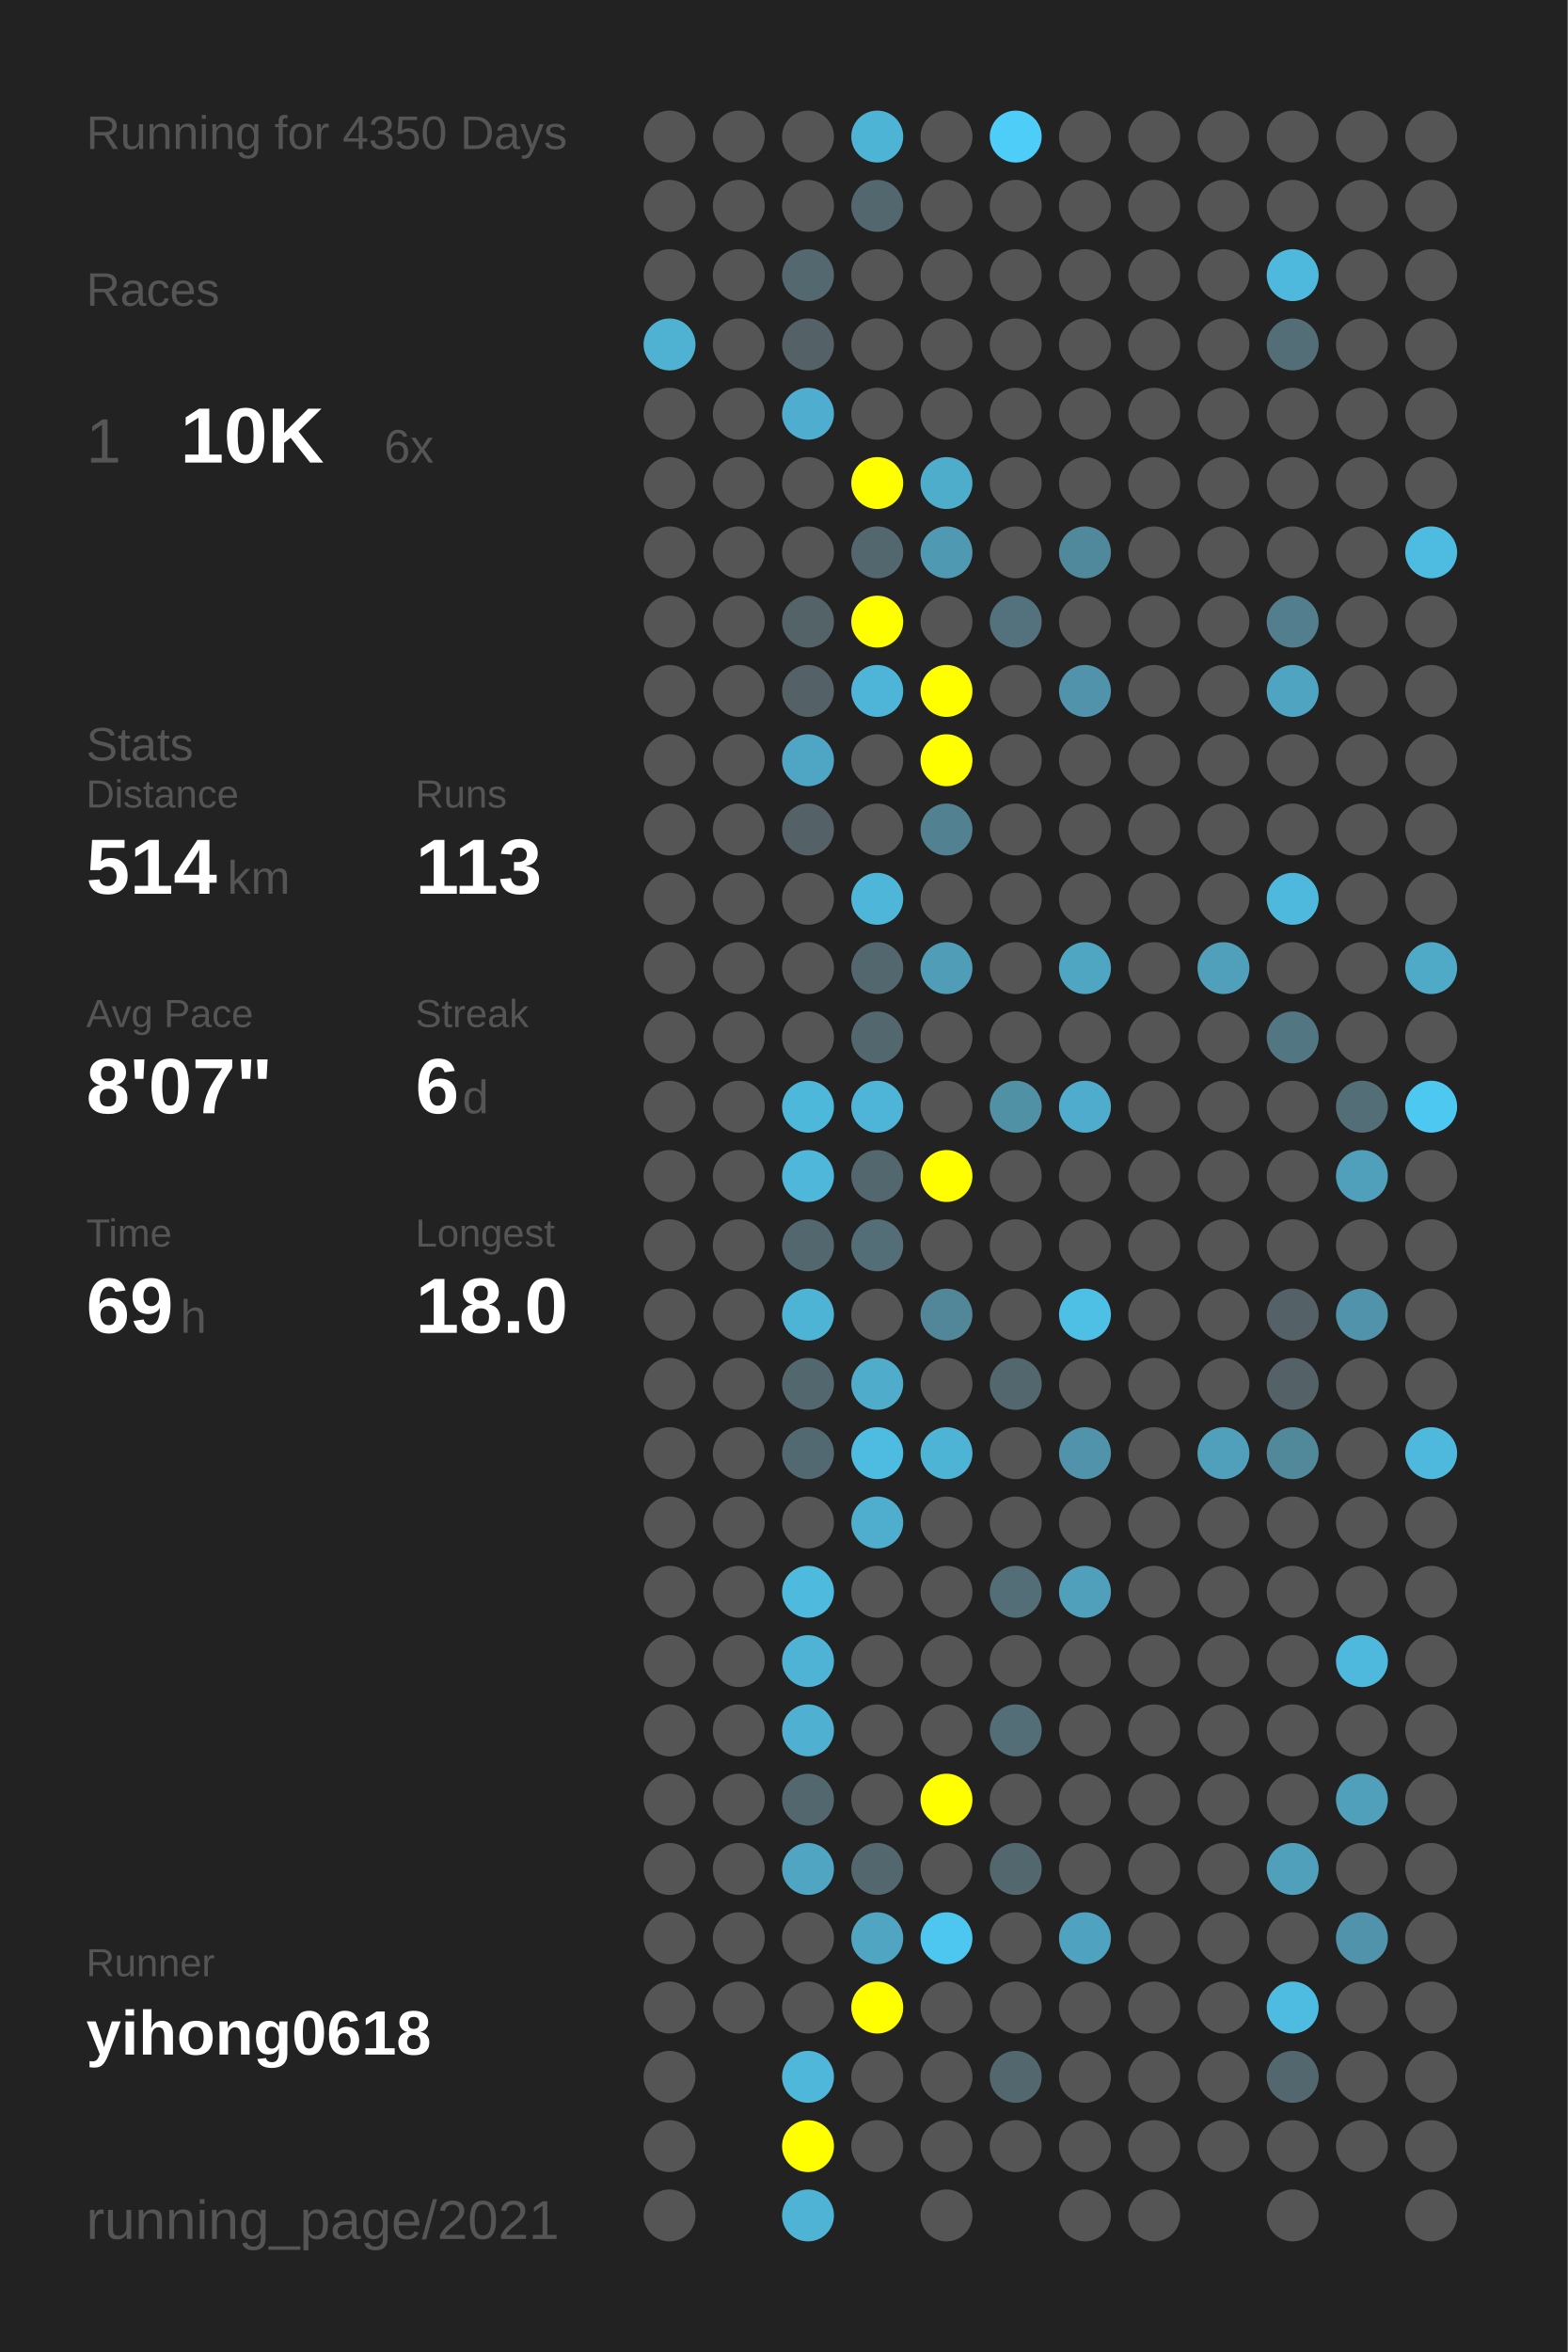
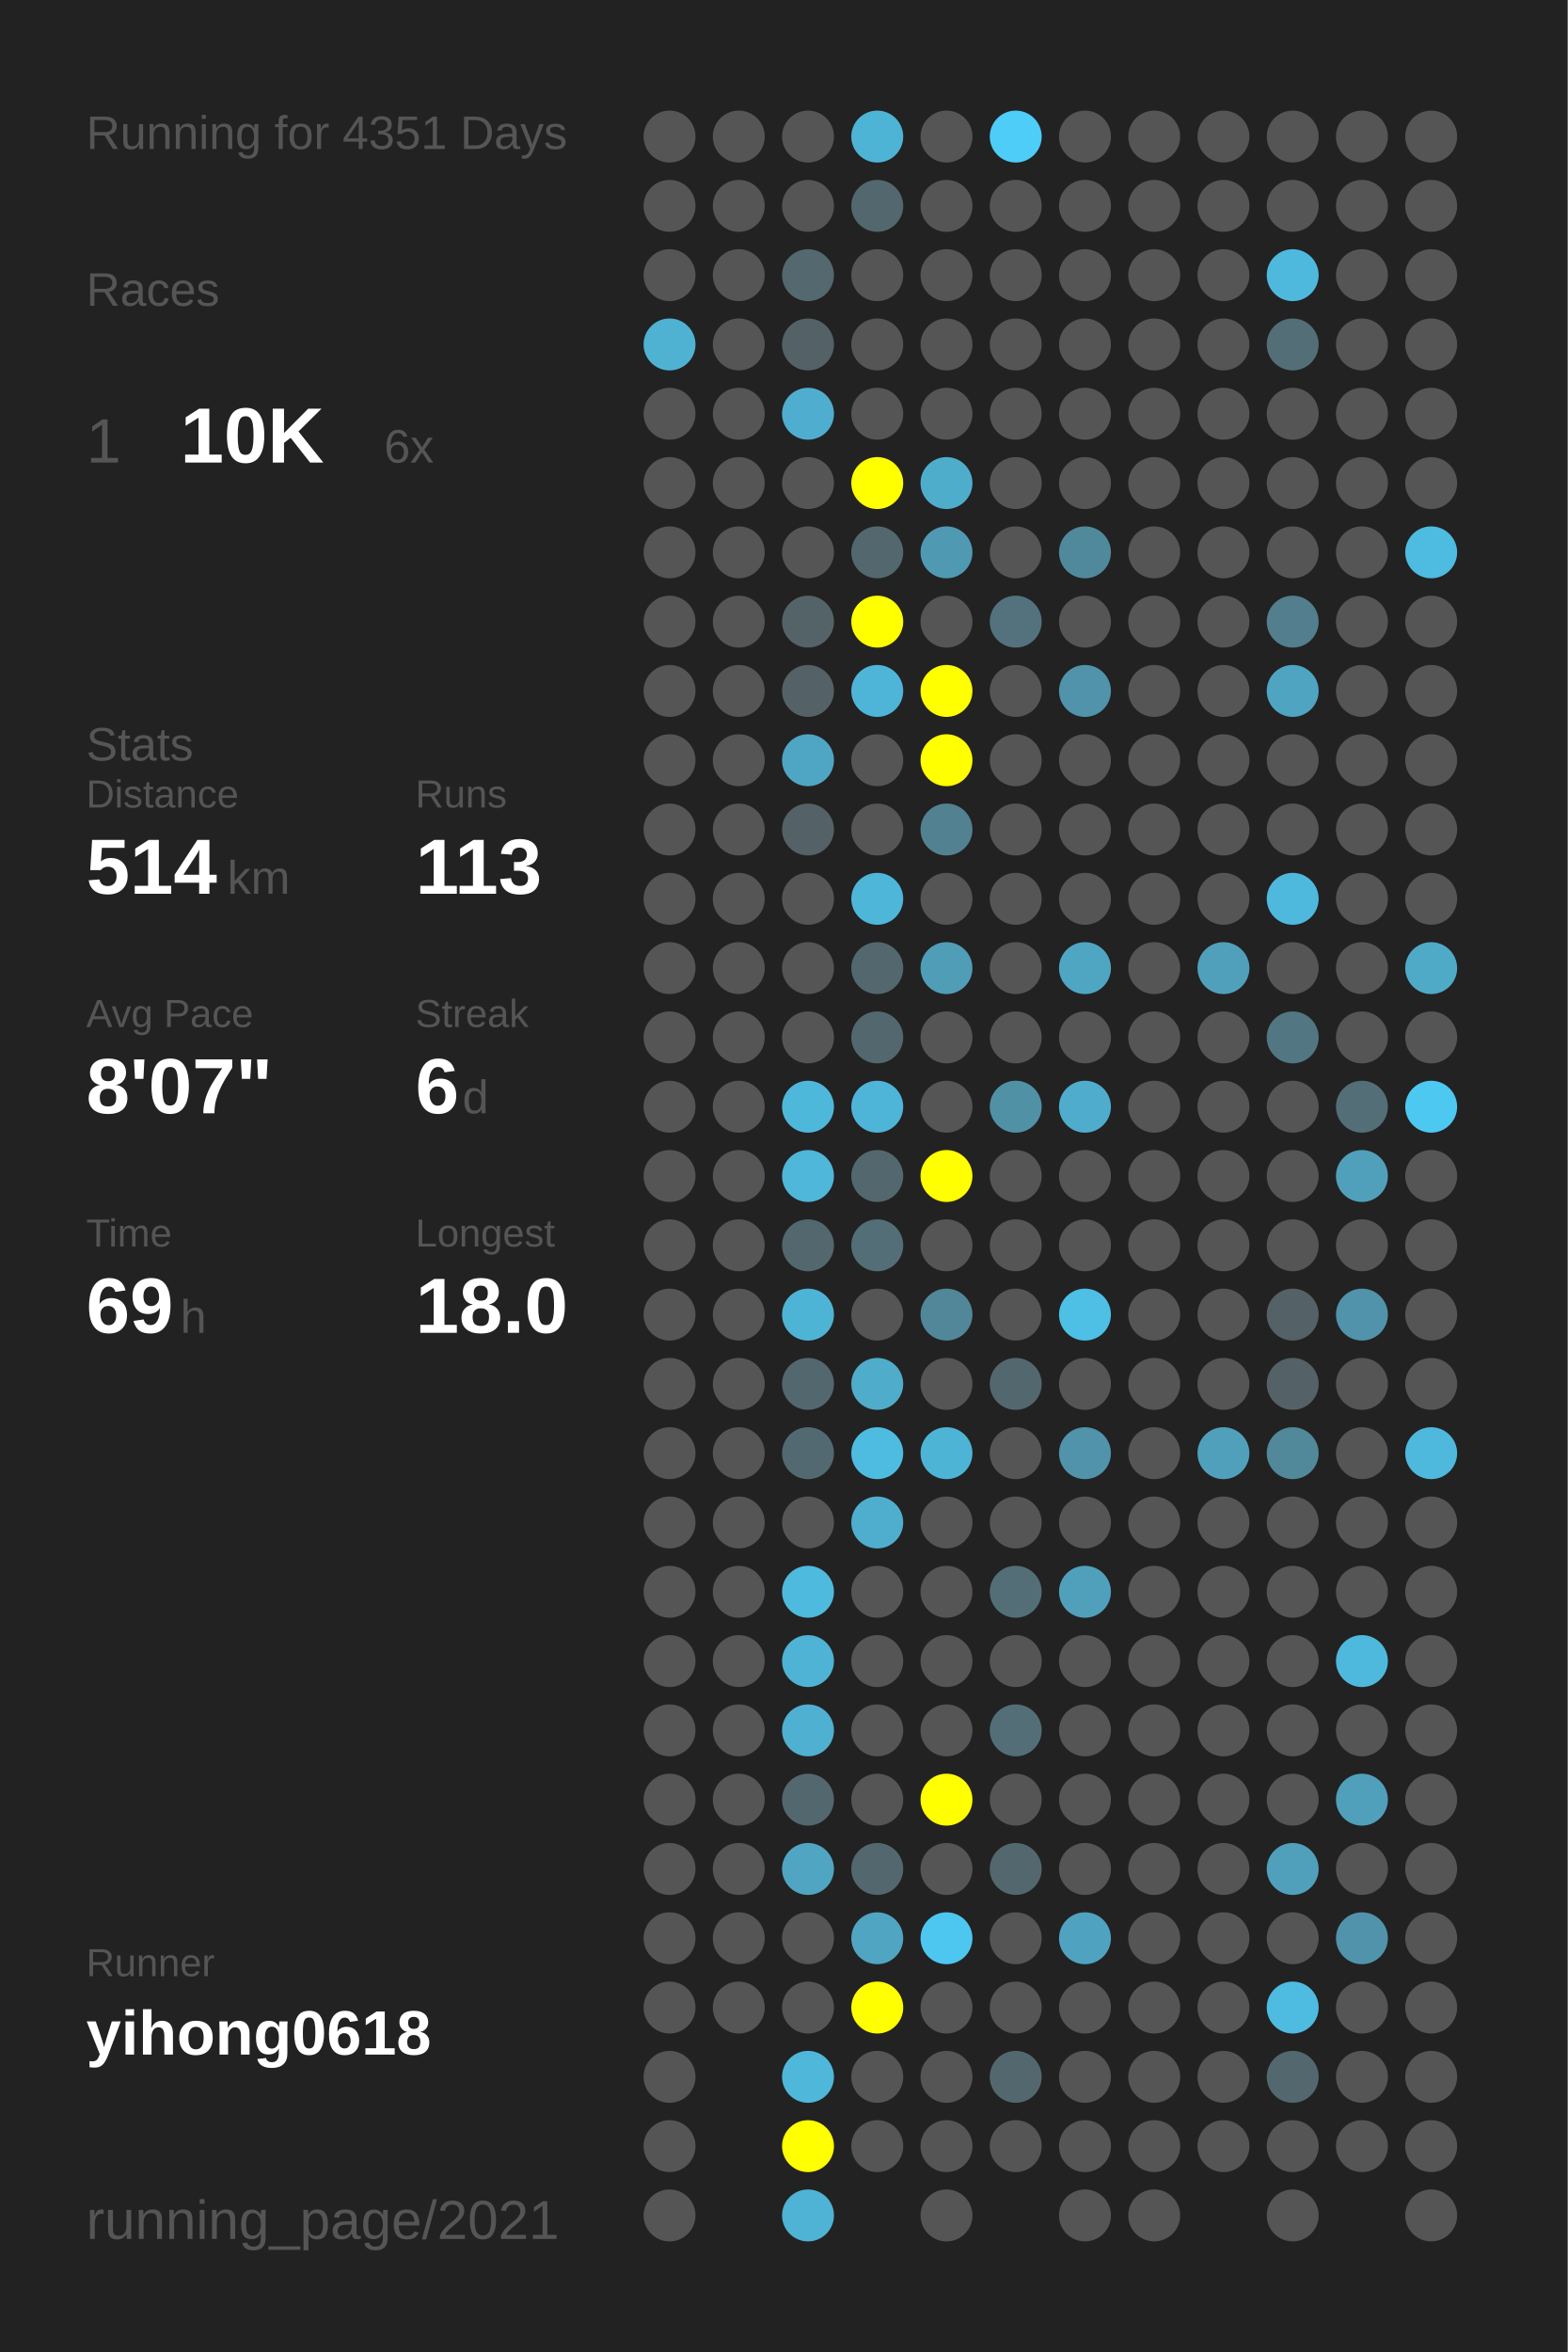
<svg xmlns="http://www.w3.org/2000/svg" baseProfile="full" height="300mm" version="1.1" viewBox="0,0,200,300" width="200mm">
  <defs />
  <rect fill="#222222" height="300" width="200" x="0" y="0" />
-   <text fill="#555555" style="font-size:6px; font-family:Arial;" x="11" y="19">Running for 4350 Days</text>
+   <text fill="#555555" style="font-size:6px; font-family:Arial;" x="11" y="19">Running for 4351 Days</text>
  <text fill="#555555" style="font-size:6px; font-family:Arial;" x="11" y="39">Races</text>
  <text fill="#555555" style="font-size:8px; font-family:Arial;" x="11" y="59">1</text>
  <text fill="#FFFFFF" style="font-size:10px; font-family:Arial; font-weight:bold;" x="23" y="59">10K</text>
  <text fill="#555555" style="font-size:6px; font-family:Arial;" x="49" y="59">6x</text>
  <text fill="#555555" style="font-size:6px; font-family:Arial;" x="11" y="97">Stats</text>
  <text fill="#555555" style="font-size:5px; font-family:Arial;" x="11" y="103">Distance</text>
  <text fill="#FFFFFF" style="font-size:10px; font-family:Arial; font-weight:bold;" x="11" y="114">514</text>
  <text fill="#555555" style="font-size:6px; font-family:Arial;" x="29" y="114">km</text>
  <text fill="#555555" style="font-size:5px; font-family:Arial;" x="53" y="103">Runs</text>
  <text fill="#FFFFFF" style="font-size:10px; font-family:Arial; font-weight:bold;" x="53" y="114">113</text>
  <text fill="#555555" style="font-size:5px; font-family:Arial;" x="11" y="131">Avg Pace</text>
  <text fill="#FFFFFF" style="font-size:10px; font-family:Arial; font-weight:bold;" x="11" y="142">8'07"</text>
  <text fill="#555555" style="font-size:5px; font-family:Arial;" x="53" y="131">Streak</text>
  <text fill="#FFFFFF" style="font-size:10px; font-family:Arial; font-weight:bold;" x="53" y="142">6</text>
  <text fill="#555555" style="font-size:6px; font-family:Arial;" x="59" y="142">d</text>
  <text fill="#555555" style="font-size:5px; font-family:Arial;" x="11" y="159">Time</text>
  <text fill="#FFFFFF" style="font-size:10px; font-family:Arial; font-weight:bold;" x="11" y="170">69</text>
  <text fill="#555555" style="font-size:6px; font-family:Arial;" x="23" y="170">h</text>
  <text fill="#555555" style="font-size:5px; font-family:Arial;" x="53" y="159">Longest</text>
  <text fill="#FFFFFF" style="font-size:10px; font-family:Arial; font-weight:bold;" x="53" y="170">18.0</text>
  <text fill="#555555" style="font-size:5px; font-family:Arial;" x="11" y="252.065">Runner</text>
  <text fill="#FFFFFF" style="font-size:8px; font-family:Arial; font-weight:bold;" x="11" y="262.065">yihong0618</text>
  <text fill="#555555" style="font-size:7px; font-family:Arial;" x="11" y="285.581">running_page/2021</text>
  <circle cx="85.417" cy="17.419" fill="#555555" r="3.312" />
  <circle cx="85.417" cy="26.258" fill="#555555" r="3.312" />
  <circle cx="85.417" cy="35.097" fill="#555555" r="3.312" />
  <circle cx="85.417" cy="43.935" fill="#4fb2d3" r="3.312" />
  <circle cx="85.417" cy="52.774" fill="#555555" r="3.312" />
  <circle cx="85.417" cy="61.613" fill="#555555" r="3.312" />
  <circle cx="85.417" cy="70.452" fill="#555555" r="3.312" />
  <circle cx="85.417" cy="79.29" fill="#555555" r="3.312" />
  <circle cx="85.417" cy="88.129" fill="#555555" r="3.312" />
  <circle cx="85.417" cy="96.968" fill="#555555" r="3.312" />
  <circle cx="85.417" cy="105.806" fill="#555555" r="3.312" />
  <circle cx="85.417" cy="114.645" fill="#555555" r="3.312" />
  <circle cx="85.417" cy="123.484" fill="#555555" r="3.312" />
  <circle cx="85.417" cy="132.323" fill="#555555" r="3.312" />
  <circle cx="85.417" cy="141.161" fill="#555555" r="3.312" />
  <circle cx="85.417" cy="150" fill="#555555" r="3.312" />
  <circle cx="85.417" cy="158.839" fill="#555555" r="3.312" />
  <circle cx="85.417" cy="167.677" fill="#555555" r="3.312" />
  <circle cx="85.417" cy="176.516" fill="#555555" r="3.312" />
  <circle cx="85.417" cy="185.355" fill="#555555" r="3.312" />
  <circle cx="85.417" cy="194.194" fill="#555555" r="3.312" />
  <circle cx="85.417" cy="203.032" fill="#555555" r="3.312" />
  <circle cx="85.417" cy="211.871" fill="#555555" r="3.312" />
  <circle cx="85.417" cy="220.71" fill="#555555" r="3.312" />
  <circle cx="85.417" cy="229.548" fill="#555555" r="3.312" />
  <circle cx="85.417" cy="238.387" fill="#555555" r="3.312" />
  <circle cx="85.417" cy="247.226" fill="#555555" r="3.312" />
  <circle cx="85.417" cy="256.065" fill="#555555" r="3.312" />
  <circle cx="85.417" cy="264.903" fill="#555555" r="3.312" />
  <circle cx="85.417" cy="273.742" fill="#555555" r="3.312" />
  <circle cx="85.417" cy="282.581" fill="#555555" r="3.312" />
  <circle cx="94.25" cy="17.419" fill="#555555" r="3.312" />
  <circle cx="94.25" cy="26.258" fill="#555555" r="3.312" />
  <circle cx="94.25" cy="35.097" fill="#555555" r="3.312" />
  <circle cx="94.25" cy="43.935" fill="#555555" r="3.312" />
  <circle cx="94.25" cy="52.774" fill="#555555" r="3.312" />
  <circle cx="94.25" cy="61.613" fill="#555555" r="3.312" />
  <circle cx="94.25" cy="70.452" fill="#555555" r="3.312" />
  <circle cx="94.25" cy="79.29" fill="#555555" r="3.312" />
  <circle cx="94.25" cy="88.129" fill="#555555" r="3.312" />
  <circle cx="94.25" cy="96.968" fill="#555555" r="3.312" />
  <circle cx="94.25" cy="105.806" fill="#555555" r="3.312" />
  <circle cx="94.25" cy="114.645" fill="#555555" r="3.312" />
  <circle cx="94.25" cy="123.484" fill="#555555" r="3.312" />
  <circle cx="94.25" cy="132.323" fill="#555555" r="3.312" />
  <circle cx="94.25" cy="141.161" fill="#555555" r="3.312" />
  <circle cx="94.25" cy="150" fill="#555555" r="3.312" />
  <circle cx="94.25" cy="158.839" fill="#555555" r="3.312" />
  <circle cx="94.25" cy="167.677" fill="#555555" r="3.312" />
  <circle cx="94.25" cy="176.516" fill="#555555" r="3.312" />
  <circle cx="94.25" cy="185.355" fill="#555555" r="3.312" />
  <circle cx="94.25" cy="194.194" fill="#555555" r="3.312" />
  <circle cx="94.25" cy="203.032" fill="#555555" r="3.312" />
  <circle cx="94.25" cy="211.871" fill="#555555" r="3.312" />
  <circle cx="94.25" cy="220.71" fill="#555555" r="3.312" />
  <circle cx="94.25" cy="229.548" fill="#555555" r="3.312" />
  <circle cx="94.25" cy="238.387" fill="#555555" r="3.312" />
  <circle cx="94.25" cy="247.226" fill="#555555" r="3.312" />
  <circle cx="94.25" cy="256.065" fill="#555555" r="3.312" />
  <circle cx="103.083" cy="17.419" fill="#555555" r="3.312" />
  <circle cx="103.083" cy="26.258" fill="#555555" r="3.312" />
  <circle cx="103.083" cy="35.097" fill="#53686f" r="3.312" />
  <circle cx="103.083" cy="43.935" fill="#546166" r="3.312" />
  <circle cx="103.083" cy="52.774" fill="#4faecf" r="3.312" />
  <circle cx="103.083" cy="61.613" fill="#555555" r="3.312" />
  <circle cx="103.083" cy="70.452" fill="#555555" r="3.312" />
  <circle cx="103.083" cy="79.29" fill="#546368" r="3.312" />
  <circle cx="103.083" cy="88.129" fill="#546166" r="3.312" />
  <circle cx="103.083" cy="96.968" fill="#4fa6c4" r="3.312" />
  <circle cx="103.083" cy="105.806" fill="#546166" r="3.312" />
  <circle cx="103.083" cy="114.645" fill="#555555" r="3.312" />
  <circle cx="103.083" cy="123.484" fill="#555555" r="3.312" />
  <circle cx="103.083" cy="132.323" fill="#555555" r="3.312" />
  <circle cx="103.083" cy="141.161" fill="#4eb8db" r="3.312" />
  <circle cx="103.083" cy="150" fill="#4eb7da" r="3.312" />
  <circle cx="103.083" cy="158.839" fill="#53676e" r="3.312" />
  <circle cx="103.083" cy="167.677" fill="#4eb4d6" r="3.312" />
  <circle cx="103.083" cy="176.516" fill="#53676e" r="3.312" />
  <circle cx="103.083" cy="185.355" fill="#536971" r="3.312" />
  <circle cx="103.083" cy="194.194" fill="#555555" r="3.312" />
  <circle cx="103.083" cy="203.032" fill="#4ebade" r="3.312" />
  <circle cx="103.083" cy="211.871" fill="#4eb3d5" r="3.312" />
  <circle cx="103.083" cy="220.71" fill="#4fb0d1" r="3.312" />
  <circle cx="103.083" cy="229.548" fill="#53676e" r="3.312" />
  <circle cx="103.083" cy="238.387" fill="#4fa5c2" r="3.312" />
  <circle cx="103.083" cy="247.226" fill="#555555" r="3.312" />
  <circle cx="103.083" cy="256.065" fill="#555555" r="3.312" />
  <circle cx="103.083" cy="264.903" fill="#4eb7da" r="3.312" />
  <circle cx="103.083" cy="273.742" fill="#FFFF00" r="3.312" />
  <circle cx="103.083" cy="282.581" fill="#4eb3d4" r="3.312" />
  <circle cx="111.917" cy="17.419" fill="#4eb4d6" r="3.312" />
  <circle cx="111.917" cy="26.258" fill="#53676e" r="3.312" />
  <circle cx="111.917" cy="35.097" fill="#555555" r="3.312" />
  <circle cx="111.917" cy="43.935" fill="#555555" r="3.312" />
  <circle cx="111.917" cy="52.774" fill="#555555" r="3.312" />
  <circle cx="111.917" cy="61.613" fill="#FFFF00" r="3.312" />
  <circle cx="111.917" cy="70.452" fill="#53676e" r="3.312" />
  <circle cx="111.917" cy="79.29" fill="#FFFF00" r="3.312" />
  <circle cx="111.917" cy="88.129" fill="#4eb5d8" r="3.312" />
  <circle cx="111.917" cy="96.968" fill="#555555" r="3.312" />
  <circle cx="111.917" cy="105.806" fill="#555555" r="3.312" />
  <circle cx="111.917" cy="114.645" fill="#4eb6d9" r="3.312" />
  <circle cx="111.917" cy="123.484" fill="#53676e" r="3.312" />
  <circle cx="111.917" cy="132.323" fill="#53676e" r="3.312" />
  <circle cx="111.917" cy="141.161" fill="#4eb5d8" r="3.312" />
  <circle cx="111.917" cy="150" fill="#53676e" r="3.312" />
  <circle cx="111.917" cy="158.839" fill="#536e77" r="3.312" />
  <circle cx="111.917" cy="167.677" fill="#555555" r="3.312" />
  <circle cx="111.917" cy="176.516" fill="#4faccb" r="3.312" />
  <circle cx="111.917" cy="185.355" fill="#4ebce1" r="3.312" />
  <circle cx="111.917" cy="194.194" fill="#4faece" r="3.312" />
  <circle cx="111.917" cy="203.032" fill="#555555" r="3.312" />
  <circle cx="111.917" cy="211.871" fill="#555555" r="3.312" />
  <circle cx="111.917" cy="220.71" fill="#555555" r="3.312" />
  <circle cx="111.917" cy="229.548" fill="#555555" r="3.312" />
  <circle cx="111.917" cy="238.387" fill="#53676e" r="3.312" />
  <circle cx="111.917" cy="247.226" fill="#4fa5c2" r="3.312" />
  <circle cx="111.917" cy="256.065" fill="#FFFF00" r="3.312" />
  <circle cx="111.917" cy="264.903" fill="#555555" r="3.312" />
  <circle cx="111.917" cy="273.742" fill="#555555" r="3.312" />
  <circle cx="120.75" cy="17.419" fill="#555555" r="3.312" />
  <circle cx="120.75" cy="26.258" fill="#555555" r="3.312" />
  <circle cx="120.75" cy="35.097" fill="#555555" r="3.312" />
  <circle cx="120.75" cy="43.935" fill="#555555" r="3.312" />
  <circle cx="120.75" cy="52.774" fill="#555555" r="3.312" />
  <circle cx="120.75" cy="61.613" fill="#4fadcc" r="3.312" />
  <circle cx="120.75" cy="70.452" fill="#5099b2" r="3.312" />
  <circle cx="120.75" cy="79.29" fill="#555555" r="3.312" />
  <circle cx="120.75" cy="88.129" fill="#FFFF00" r="3.312" />
  <circle cx="120.75" cy="96.968" fill="#FFFF00" r="3.312" />
  <circle cx="120.75" cy="105.806" fill="#528292" r="3.312" />
  <circle cx="120.75" cy="114.645" fill="#555555" r="3.312" />
  <circle cx="120.75" cy="123.484" fill="#509db7" r="3.312" />
  <circle cx="120.75" cy="132.323" fill="#555555" r="3.312" />
  <circle cx="120.75" cy="141.161" fill="#555555" r="3.312" />
  <circle cx="120.75" cy="150" fill="#FFFF00" r="3.312" />
  <circle cx="120.75" cy="158.839" fill="#555555" r="3.312" />
  <circle cx="120.75" cy="167.677" fill="#518799" r="3.312" />
  <circle cx="120.75" cy="176.516" fill="#555555" r="3.312" />
  <circle cx="120.75" cy="185.355" fill="#4eb4d6" r="3.312" />
  <circle cx="120.75" cy="194.194" fill="#555555" r="3.312" />
  <circle cx="120.75" cy="203.032" fill="#555555" r="3.312" />
  <circle cx="120.75" cy="211.871" fill="#555555" r="3.312" />
  <circle cx="120.75" cy="220.71" fill="#555555" r="3.312" />
  <circle cx="120.75" cy="229.548" fill="#FFFF00" r="3.312" />
  <circle cx="120.75" cy="238.387" fill="#555555" r="3.312" />
  <circle cx="120.75" cy="247.226" fill="#4dc7f0" r="3.312" />
  <circle cx="120.75" cy="256.065" fill="#555555" r="3.312" />
  <circle cx="120.75" cy="264.903" fill="#555555" r="3.312" />
  <circle cx="120.75" cy="273.742" fill="#555555" r="3.312" />
  <circle cx="120.75" cy="282.581" fill="#555555" r="3.312" />
  <circle cx="129.583" cy="17.419" fill="#4dcdf8" r="3.312" />
  <circle cx="129.583" cy="26.258" fill="#555555" r="3.312" />
  <circle cx="129.583" cy="35.097" fill="#555555" r="3.312" />
  <circle cx="129.583" cy="43.935" fill="#555555" r="3.312" />
  <circle cx="129.583" cy="52.774" fill="#555555" r="3.312" />
  <circle cx="129.583" cy="61.613" fill="#555555" r="3.312" />
  <circle cx="129.583" cy="70.452" fill="#555555" r="3.312" />
  <circle cx="129.583" cy="79.29" fill="#53727d" r="3.312" />
  <circle cx="129.583" cy="88.129" fill="#555555" r="3.312" />
  <circle cx="129.583" cy="96.968" fill="#555555" r="3.312" />
  <circle cx="129.583" cy="105.806" fill="#555555" r="3.312" />
  <circle cx="129.583" cy="114.645" fill="#555555" r="3.312" />
  <circle cx="129.583" cy="123.484" fill="#555555" r="3.312" />
  <circle cx="129.583" cy="132.323" fill="#555555" r="3.312" />
  <circle cx="129.583" cy="141.161" fill="#5191a6" r="3.312" />
  <circle cx="129.583" cy="150" fill="#555555" r="3.312" />
  <circle cx="129.583" cy="158.839" fill="#555555" r="3.312" />
  <circle cx="129.583" cy="167.677" fill="#555555" r="3.312" />
  <circle cx="129.583" cy="176.516" fill="#53686e" r="3.312" />
  <circle cx="129.583" cy="185.355" fill="#555555" r="3.312" />
  <circle cx="129.583" cy="194.194" fill="#555555" r="3.312" />
  <circle cx="129.583" cy="203.032" fill="#536e77" r="3.312" />
  <circle cx="129.583" cy="211.871" fill="#555555" r="3.312" />
  <circle cx="129.583" cy="220.71" fill="#536e77" r="3.312" />
  <circle cx="129.583" cy="229.548" fill="#555555" r="3.312" />
  <circle cx="129.583" cy="238.387" fill="#53676e" r="3.312" />
  <circle cx="129.583" cy="247.226" fill="#555555" r="3.312" />
  <circle cx="129.583" cy="256.065" fill="#555555" r="3.312" />
  <circle cx="129.583" cy="264.903" fill="#53676e" r="3.312" />
  <circle cx="129.583" cy="273.742" fill="#555555" r="3.312" />
  <circle cx="138.417" cy="17.419" fill="#555555" r="3.312" />
  <circle cx="138.417" cy="26.258" fill="#555555" r="3.312" />
  <circle cx="138.417" cy="35.097" fill="#555555" r="3.312" />
  <circle cx="138.417" cy="43.935" fill="#555555" r="3.312" />
  <circle cx="138.417" cy="52.774" fill="#555555" r="3.312" />
  <circle cx="138.417" cy="61.613" fill="#555555" r="3.312" />
  <circle cx="138.417" cy="70.452" fill="#51899c" r="3.312" />
  <circle cx="138.417" cy="79.29" fill="#555555" r="3.312" />
  <circle cx="138.417" cy="88.129" fill="#5193aa" r="3.312" />
  <circle cx="138.417" cy="96.968" fill="#555555" r="3.312" />
  <circle cx="138.417" cy="105.806" fill="#555555" r="3.312" />
  <circle cx="138.417" cy="114.645" fill="#555555" r="3.312" />
  <circle cx="138.417" cy="123.484" fill="#4fa6c3" r="3.312" />
  <circle cx="138.417" cy="132.323" fill="#555555" r="3.312" />
  <circle cx="138.417" cy="141.161" fill="#4faccc" r="3.312" />
  <circle cx="138.417" cy="150" fill="#555555" r="3.312" />
  <circle cx="138.417" cy="158.839" fill="#555555" r="3.312" />
  <circle cx="138.417" cy="167.677" fill="#4ebfe5" r="3.312" />
  <circle cx="138.417" cy="176.516" fill="#555555" r="3.312" />
  <circle cx="138.417" cy="185.355" fill="#5093aa" r="3.312" />
  <circle cx="138.417" cy="194.194" fill="#555555" r="3.312" />
  <circle cx="138.417" cy="203.032" fill="#50a0bb" r="3.312" />
  <circle cx="138.417" cy="211.871" fill="#555555" r="3.312" />
  <circle cx="138.417" cy="220.71" fill="#555555" r="3.312" />
  <circle cx="138.417" cy="229.548" fill="#555555" r="3.312" />
  <circle cx="138.417" cy="238.387" fill="#555555" r="3.312" />
  <circle cx="138.417" cy="247.226" fill="#4fa3c0" r="3.312" />
  <circle cx="138.417" cy="256.065" fill="#555555" r="3.312" />
  <circle cx="138.417" cy="264.903" fill="#555555" r="3.312" />
  <circle cx="138.417" cy="273.742" fill="#555555" r="3.312" />
  <circle cx="138.417" cy="282.581" fill="#555555" r="3.312" />
  <circle cx="147.25" cy="17.419" fill="#555555" r="3.312" />
  <circle cx="147.25" cy="26.258" fill="#555555" r="3.312" />
  <circle cx="147.25" cy="35.097" fill="#555555" r="3.312" />
  <circle cx="147.25" cy="43.935" fill="#555555" r="3.312" />
  <circle cx="147.25" cy="52.774" fill="#555555" r="3.312" />
  <circle cx="147.25" cy="61.613" fill="#555555" r="3.312" />
  <circle cx="147.25" cy="70.452" fill="#555555" r="3.312" />
  <circle cx="147.25" cy="79.29" fill="#555555" r="3.312" />
  <circle cx="147.25" cy="88.129" fill="#555555" r="3.312" />
  <circle cx="147.25" cy="96.968" fill="#555555" r="3.312" />
  <circle cx="147.25" cy="105.806" fill="#555555" r="3.312" />
  <circle cx="147.25" cy="114.645" fill="#555555" r="3.312" />
  <circle cx="147.25" cy="123.484" fill="#555555" r="3.312" />
  <circle cx="147.25" cy="132.323" fill="#555555" r="3.312" />
  <circle cx="147.25" cy="141.161" fill="#555555" r="3.312" />
  <circle cx="147.25" cy="150" fill="#555555" r="3.312" />
  <circle cx="147.25" cy="158.839" fill="#555555" r="3.312" />
  <circle cx="147.25" cy="167.677" fill="#555555" r="3.312" />
  <circle cx="147.25" cy="176.516" fill="#555555" r="3.312" />
  <circle cx="147.25" cy="185.355" fill="#555555" r="3.312" />
  <circle cx="147.25" cy="194.194" fill="#555555" r="3.312" />
  <circle cx="147.25" cy="203.032" fill="#555555" r="3.312" />
  <circle cx="147.25" cy="211.871" fill="#555555" r="3.312" />
  <circle cx="147.25" cy="220.71" fill="#555555" r="3.312" />
  <circle cx="147.25" cy="229.548" fill="#555555" r="3.312" />
  <circle cx="147.25" cy="238.387" fill="#555555" r="3.312" />
  <circle cx="147.25" cy="247.226" fill="#555555" r="3.312" />
  <circle cx="147.25" cy="256.065" fill="#555555" r="3.312" />
  <circle cx="147.25" cy="264.903" fill="#555555" r="3.312" />
  <circle cx="147.25" cy="273.742" fill="#555555" r="3.312" />
  <circle cx="147.25" cy="282.581" fill="#555555" r="3.312" />
  <circle cx="156.083" cy="17.419" fill="#555555" r="3.312" />
  <circle cx="156.083" cy="26.258" fill="#555555" r="3.312" />
  <circle cx="156.083" cy="35.097" fill="#555555" r="3.312" />
  <circle cx="156.083" cy="43.935" fill="#555555" r="3.312" />
  <circle cx="156.083" cy="52.774" fill="#555555" r="3.312" />
  <circle cx="156.083" cy="61.613" fill="#555555" r="3.312" />
  <circle cx="156.083" cy="70.452" fill="#555555" r="3.312" />
  <circle cx="156.083" cy="79.29" fill="#555555" r="3.312" />
  <circle cx="156.083" cy="88.129" fill="#555555" r="3.312" />
  <circle cx="156.083" cy="96.968" fill="#555555" r="3.312" />
  <circle cx="156.083" cy="105.806" fill="#555555" r="3.312" />
  <circle cx="156.083" cy="114.645" fill="#555555" r="3.312" />
  <circle cx="156.083" cy="123.484" fill="#50a0bb" r="3.312" />
  <circle cx="156.083" cy="132.323" fill="#555555" r="3.312" />
  <circle cx="156.083" cy="141.161" fill="#555555" r="3.312" />
  <circle cx="156.083" cy="150" fill="#555555" r="3.312" />
  <circle cx="156.083" cy="158.839" fill="#555555" r="3.312" />
  <circle cx="156.083" cy="167.677" fill="#555555" r="3.312" />
  <circle cx="156.083" cy="176.516" fill="#555555" r="3.312" />
  <circle cx="156.083" cy="185.355" fill="#50a0bb" r="3.312" />
  <circle cx="156.083" cy="194.194" fill="#555555" r="3.312" />
  <circle cx="156.083" cy="203.032" fill="#555555" r="3.312" />
  <circle cx="156.083" cy="211.871" fill="#555555" r="3.312" />
  <circle cx="156.083" cy="220.71" fill="#555555" r="3.312" />
  <circle cx="156.083" cy="229.548" fill="#555555" r="3.312" />
  <circle cx="156.083" cy="238.387" fill="#555555" r="3.312" />
  <circle cx="156.083" cy="247.226" fill="#555555" r="3.312" />
  <circle cx="156.083" cy="256.065" fill="#555555" r="3.312" />
  <circle cx="156.083" cy="264.903" fill="#555555" r="3.312" />
  <circle cx="156.083" cy="273.742" fill="#555555" r="3.312" />
  <circle cx="164.917" cy="17.419" fill="#555555" r="3.312" />
  <circle cx="164.917" cy="26.258" fill="#555555" r="3.312" />
  <circle cx="164.917" cy="35.097" fill="#4eb9dd" r="3.312" />
  <circle cx="164.917" cy="43.935" fill="#536e77" r="3.312" />
  <circle cx="164.917" cy="52.774" fill="#555555" r="3.312" />
  <circle cx="164.917" cy="61.613" fill="#555555" r="3.312" />
  <circle cx="164.917" cy="70.452" fill="#555555" r="3.312" />
  <circle cx="164.917" cy="79.29" fill="#527e8d" r="3.312" />
  <circle cx="164.917" cy="88.129" fill="#4fa4c1" r="3.312" />
  <circle cx="164.917" cy="96.968" fill="#555555" r="3.312" />
  <circle cx="164.917" cy="105.806" fill="#555555" r="3.312" />
  <circle cx="164.917" cy="114.645" fill="#4eb9dd" r="3.312" />
  <circle cx="164.917" cy="123.484" fill="#555555" r="3.312" />
  <circle cx="164.917" cy="132.323" fill="#527682" r="3.312" />
  <circle cx="164.917" cy="141.161" fill="#555555" r="3.312" />
  <circle cx="164.917" cy="150" fill="#555555" r="3.312" />
  <circle cx="164.917" cy="158.839" fill="#555555" r="3.312" />
  <circle cx="164.917" cy="167.677" fill="#546166" r="3.312" />
  <circle cx="164.917" cy="176.516" fill="#546166" r="3.312" />
  <circle cx="164.917" cy="185.355" fill="#51889a" r="3.312" />
  <circle cx="164.917" cy="194.194" fill="#555555" r="3.312" />
  <circle cx="164.917" cy="203.032" fill="#555555" r="3.312" />
  <circle cx="164.917" cy="211.871" fill="#555555" r="3.312" />
  <circle cx="164.917" cy="220.71" fill="#555555" r="3.312" />
  <circle cx="164.917" cy="229.548" fill="#555555" r="3.312" />
  <circle cx="164.917" cy="238.387" fill="#50a0bb" r="3.312" />
  <circle cx="164.917" cy="247.226" fill="#555555" r="3.312" />
  <circle cx="164.917" cy="256.065" fill="#4ebbe0" r="3.312" />
  <circle cx="164.917" cy="264.903" fill="#53676e" r="3.312" />
  <circle cx="164.917" cy="273.742" fill="#555555" r="3.312" />
  <circle cx="164.917" cy="282.581" fill="#555555" r="3.312" />
  <circle cx="173.75" cy="17.419" fill="#555555" r="3.312" />
  <circle cx="173.75" cy="26.258" fill="#555555" r="3.312" />
  <circle cx="173.75" cy="35.097" fill="#555555" r="3.312" />
  <circle cx="173.75" cy="43.935" fill="#555555" r="3.312" />
  <circle cx="173.75" cy="52.774" fill="#555555" r="3.312" />
  <circle cx="173.75" cy="61.613" fill="#555555" r="3.312" />
  <circle cx="173.75" cy="70.452" fill="#555555" r="3.312" />
  <circle cx="173.75" cy="79.29" fill="#555555" r="3.312" />
  <circle cx="173.75" cy="88.129" fill="#555555" r="3.312" />
  <circle cx="173.75" cy="96.968" fill="#555555" r="3.312" />
  <circle cx="173.75" cy="105.806" fill="#555555" r="3.312" />
  <circle cx="173.75" cy="114.645" fill="#555555" r="3.312" />
  <circle cx="173.75" cy="123.484" fill="#555555" r="3.312" />
  <circle cx="173.75" cy="132.323" fill="#555555" r="3.312" />
  <circle cx="173.75" cy="141.161" fill="#536e77" r="3.312" />
  <circle cx="173.75" cy="150" fill="#50a0bb" r="3.312" />
  <circle cx="173.75" cy="158.839" fill="#555555" r="3.312" />
  <circle cx="173.75" cy="167.677" fill="#5093aa" r="3.312" />
  <circle cx="173.75" cy="176.516" fill="#555555" r="3.312" />
  <circle cx="173.75" cy="185.355" fill="#555555" r="3.312" />
  <circle cx="173.75" cy="194.194" fill="#555555" r="3.312" />
  <circle cx="173.75" cy="203.032" fill="#555555" r="3.312" />
  <circle cx="173.75" cy="211.871" fill="#4eb9dd" r="3.312" />
  <circle cx="173.75" cy="220.71" fill="#555555" r="3.312" />
  <circle cx="173.75" cy="229.548" fill="#50a0bb" r="3.312" />
  <circle cx="173.75" cy="238.387" fill="#555555" r="3.312" />
  <circle cx="173.75" cy="247.226" fill="#5193aa" r="3.312" />
  <circle cx="173.75" cy="256.065" fill="#555555" r="3.312" />
  <circle cx="173.75" cy="264.903" fill="#555555" r="3.312" />
  <circle cx="173.75" cy="273.742" fill="#555555" r="3.312" />
  <circle cx="182.583" cy="17.419" fill="#555555" r="3.312" />
  <circle cx="182.583" cy="26.258" fill="#555555" r="3.312" />
  <circle cx="182.583" cy="35.097" fill="#555555" r="3.312" />
  <circle cx="182.583" cy="43.935" fill="#555555" r="3.312" />
  <circle cx="182.583" cy="52.774" fill="#555555" r="3.312" />
  <circle cx="182.583" cy="61.613" fill="#555555" r="3.312" />
  <circle cx="182.583" cy="70.452" fill="#4ebbe0" r="3.312" />
  <circle cx="182.583" cy="79.29" fill="#555555" r="3.312" />
  <circle cx="182.583" cy="88.129" fill="#555555" r="3.312" />
  <circle cx="182.583" cy="96.968" fill="#555555" r="3.312" />
  <circle cx="182.583" cy="105.806" fill="#555555" r="3.312" />
  <circle cx="182.583" cy="114.645" fill="#555555" r="3.312" />
  <circle cx="182.583" cy="123.484" fill="#4faac8" r="3.312" />
  <circle cx="182.583" cy="132.323" fill="#555555" r="3.312" />
  <circle cx="182.583" cy="141.161" fill="#4dc8f1" r="3.312" />
  <circle cx="182.583" cy="150" fill="#555555" r="3.312" />
  <circle cx="182.583" cy="158.839" fill="#555555" r="3.312" />
  <circle cx="182.583" cy="167.677" fill="#555555" r="3.312" />
  <circle cx="182.583" cy="176.516" fill="#555555" r="3.312" />
  <circle cx="182.583" cy="185.355" fill="#4eb9dd" r="3.312" />
  <circle cx="182.583" cy="194.194" fill="#555555" r="3.312" />
  <circle cx="182.583" cy="203.032" fill="#555555" r="3.312" />
  <circle cx="182.583" cy="211.871" fill="#555555" r="3.312" />
  <circle cx="182.583" cy="220.71" fill="#555555" r="3.312" />
  <circle cx="182.583" cy="229.548" fill="#555555" r="3.312" />
  <circle cx="182.583" cy="238.387" fill="#555555" r="3.312" />
  <circle cx="182.583" cy="247.226" fill="#555555" r="3.312" />
  <circle cx="182.583" cy="256.065" fill="#555555" r="3.312" />
  <circle cx="182.583" cy="264.903" fill="#555555" r="3.312" />
  <circle cx="182.583" cy="273.742" fill="#555555" r="3.312" />
  <circle cx="182.583" cy="282.581" fill="#555555" r="3.312" />
</svg>
